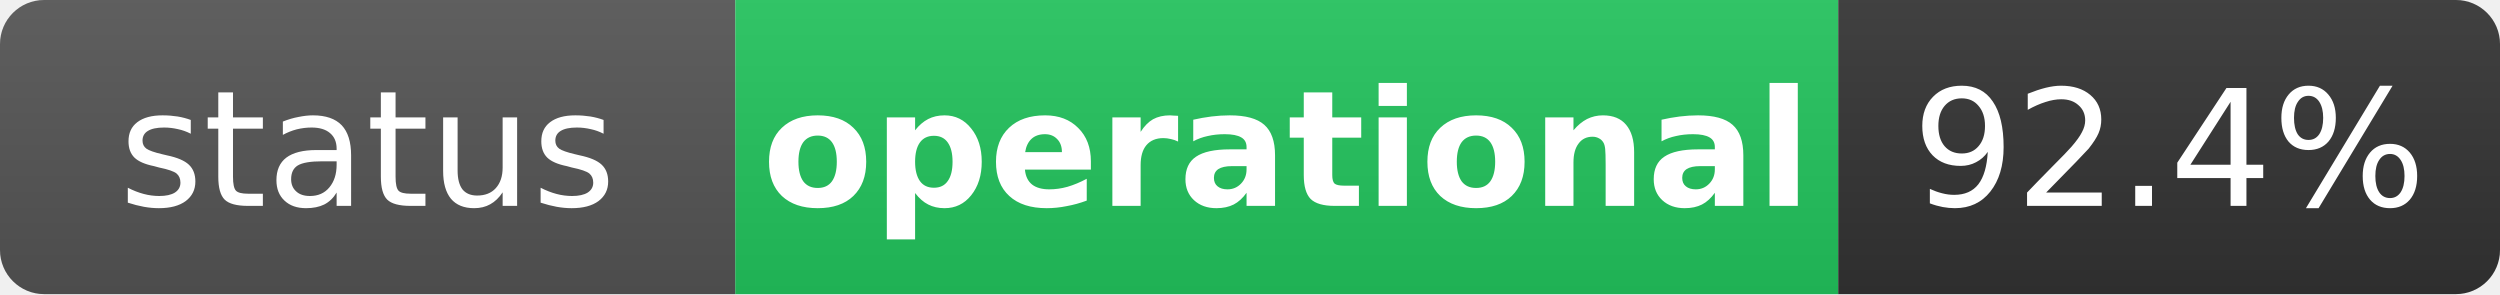
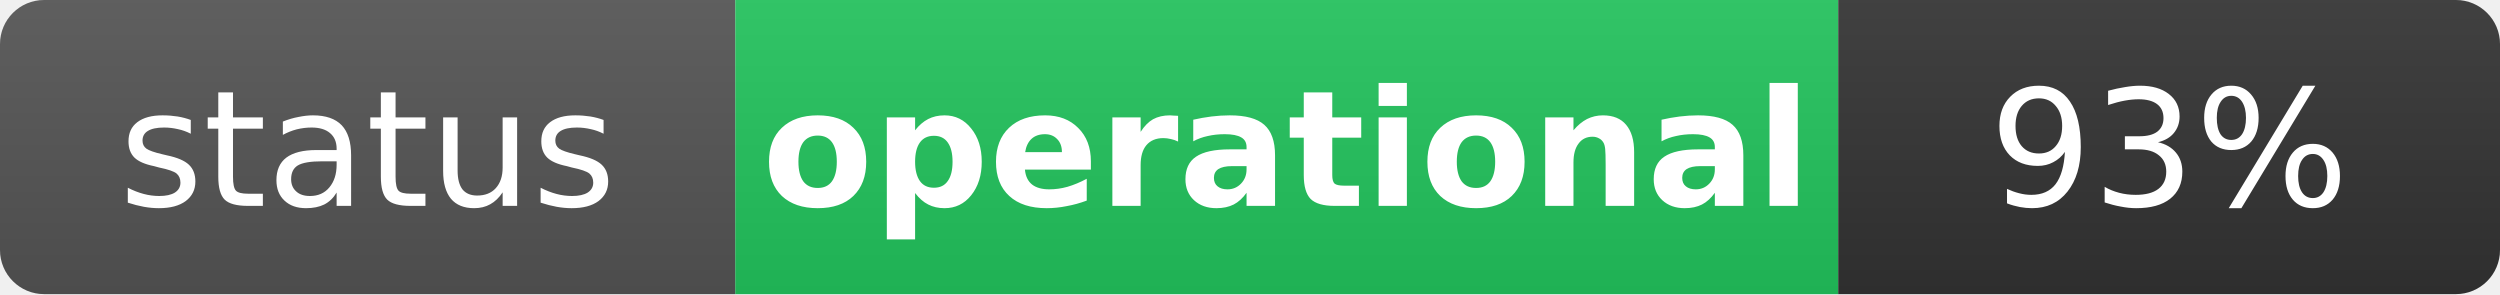
<svg xmlns="http://www.w3.org/2000/svg" width="170" height="20" role="img" aria-label="status: operational">
  <linearGradient id="s" x2="0" y2="100%">
    <stop offset="0" stop-color="#bbb" stop-opacity=".1" />
    <stop offset="1" stop-opacity=".1" />
  </linearGradient>
  <clipPath id="r">
    <rect width="170" height="20" rx="3" fill="#fff" />
  </clipPath>
  <g clip-path="url(#r)">
    <rect width="50" height="20" fill="#555" />
    <rect x="50" width="75" height="20" fill="#22c55e" />
    <rect x="125" width="45" height="20" fill="#333" />
    <rect width="170" height="20" fill="url(#s)" />
  </g>
  <g fill="#fff" text-anchor="middle" font-family="Verdana,Geneva,DejaVu Sans,sans-serif" text-rendering="geometricPrecision" font-size="11">
    <text x="25" y="14" fill="#fff">status</text>
    <text x="87.5" y="14" fill="#fff" font-weight="bold">operational</text>
-     <text x="147.5" y="14" fill="#fff">92.4%</text>
+     <text x="147.5" y="14" fill="#fff">93%</text>
  </g>
</svg>
